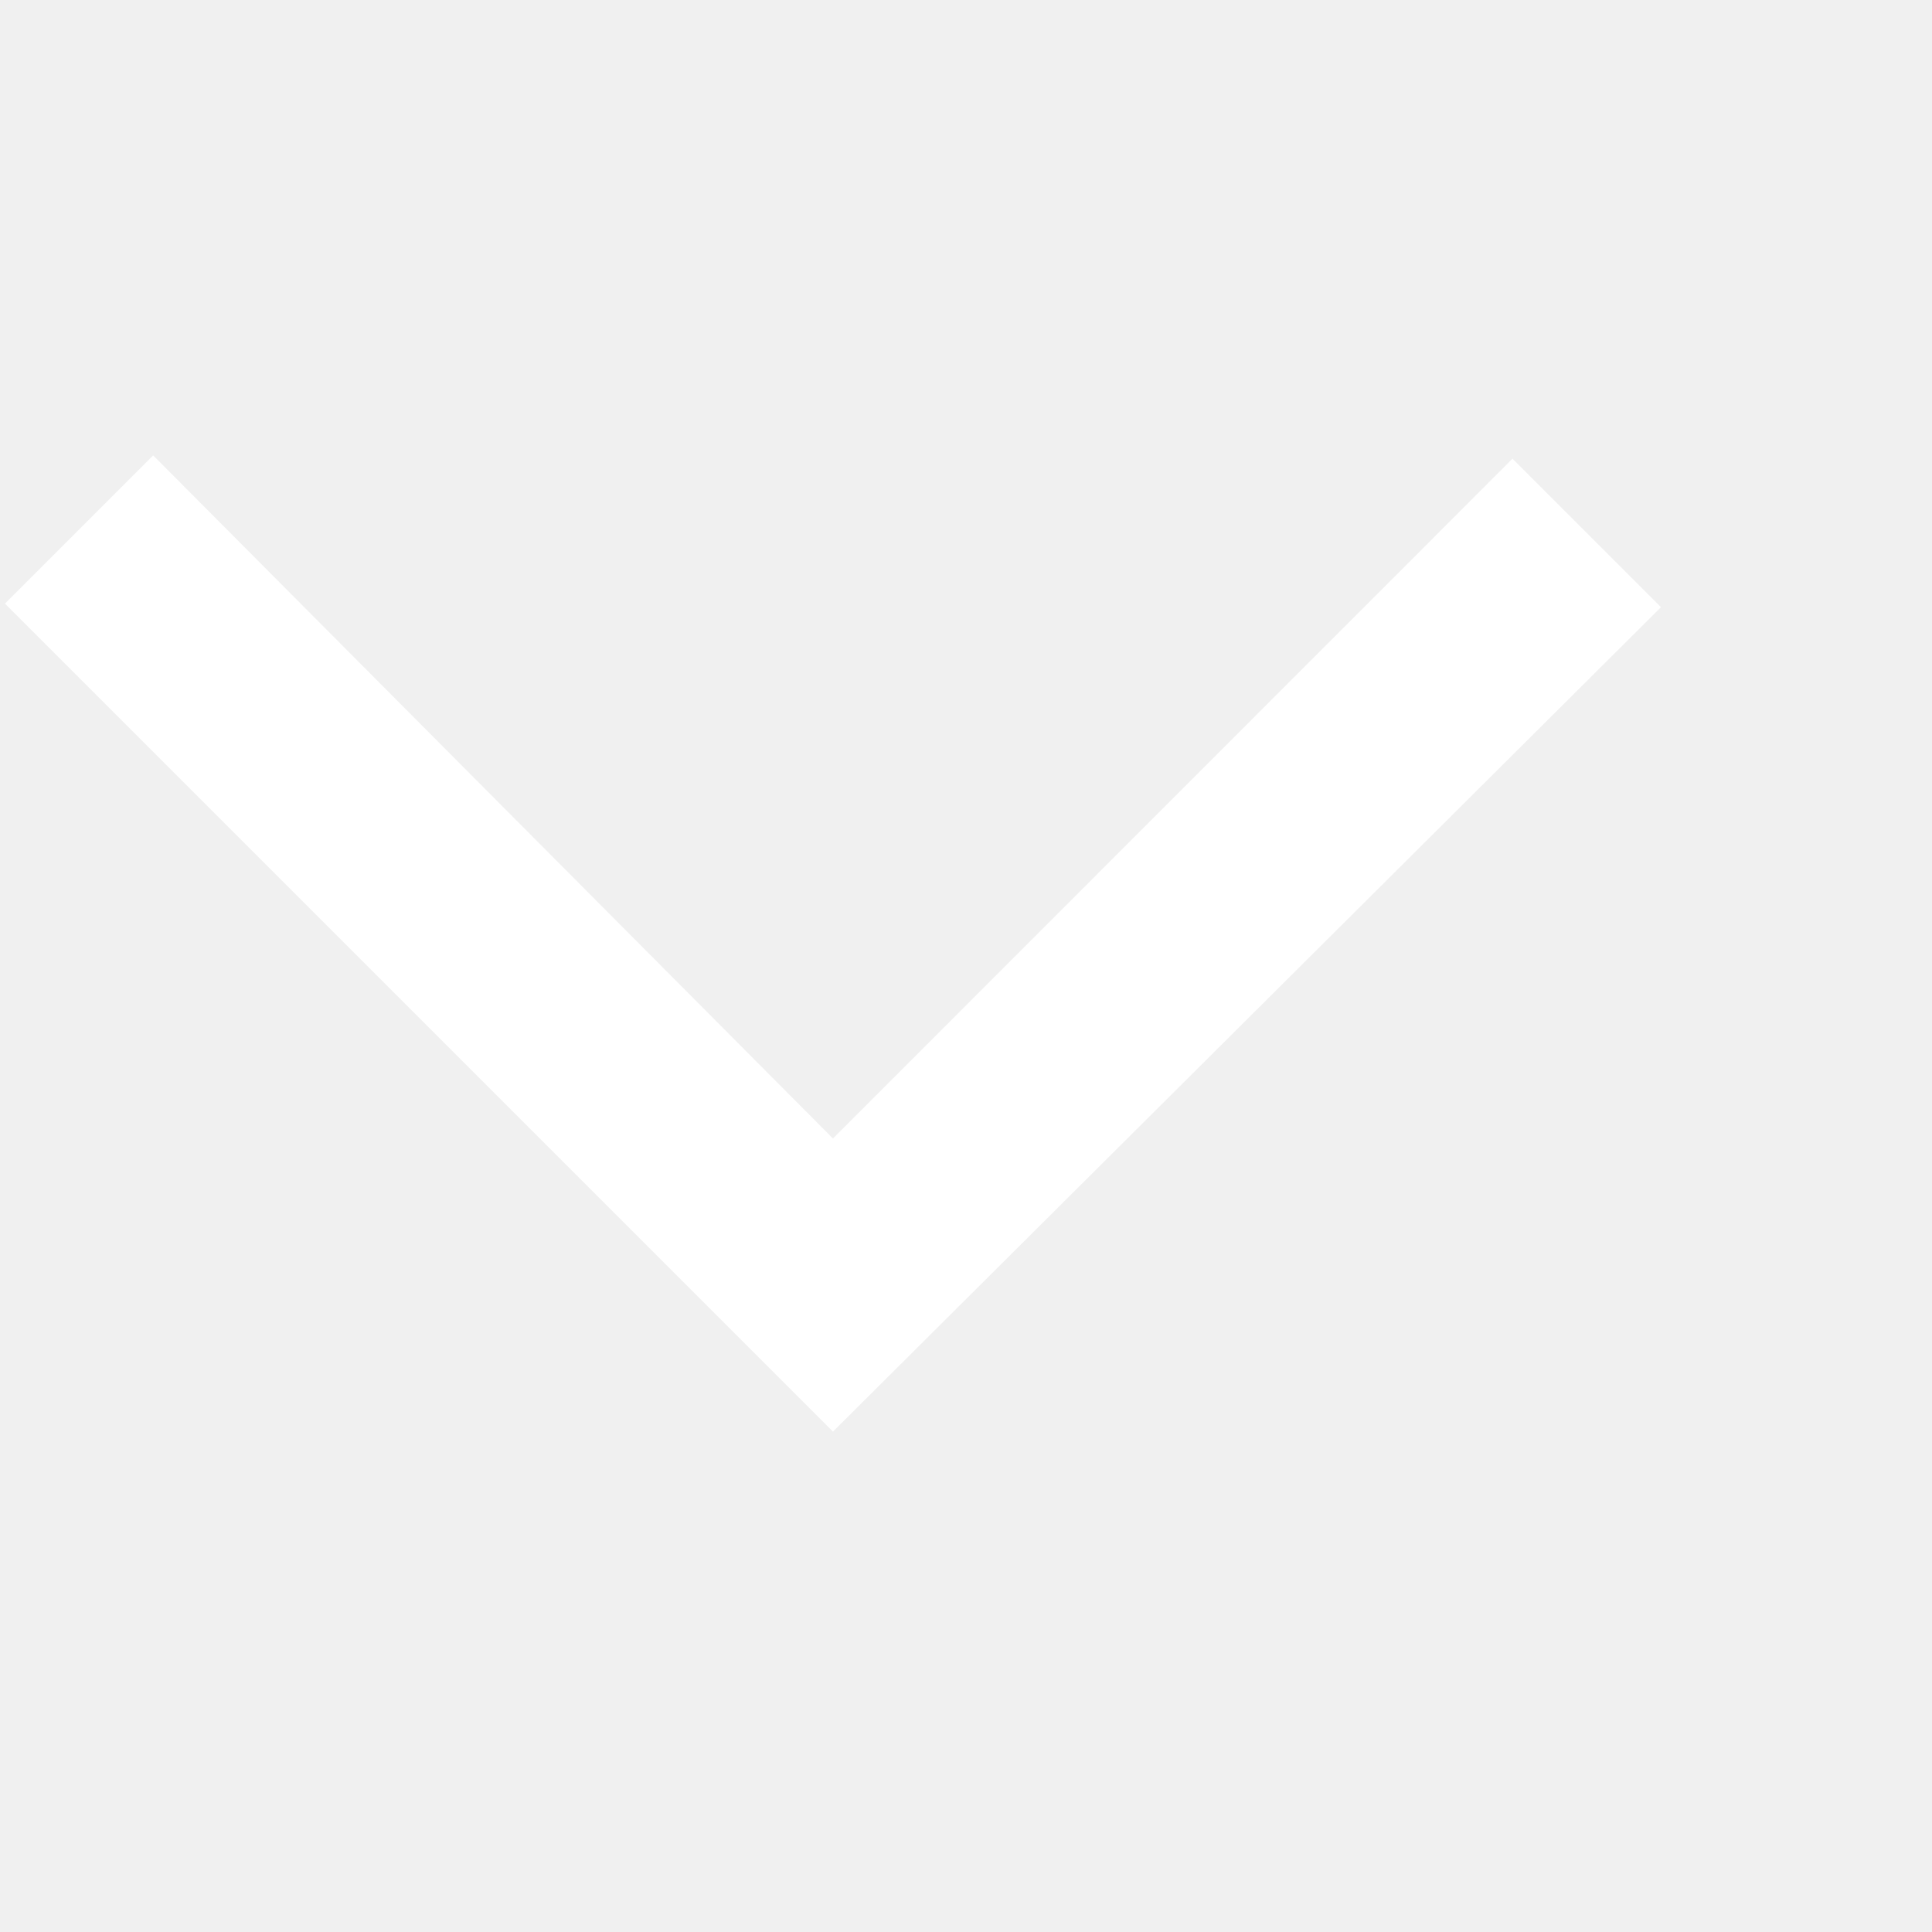
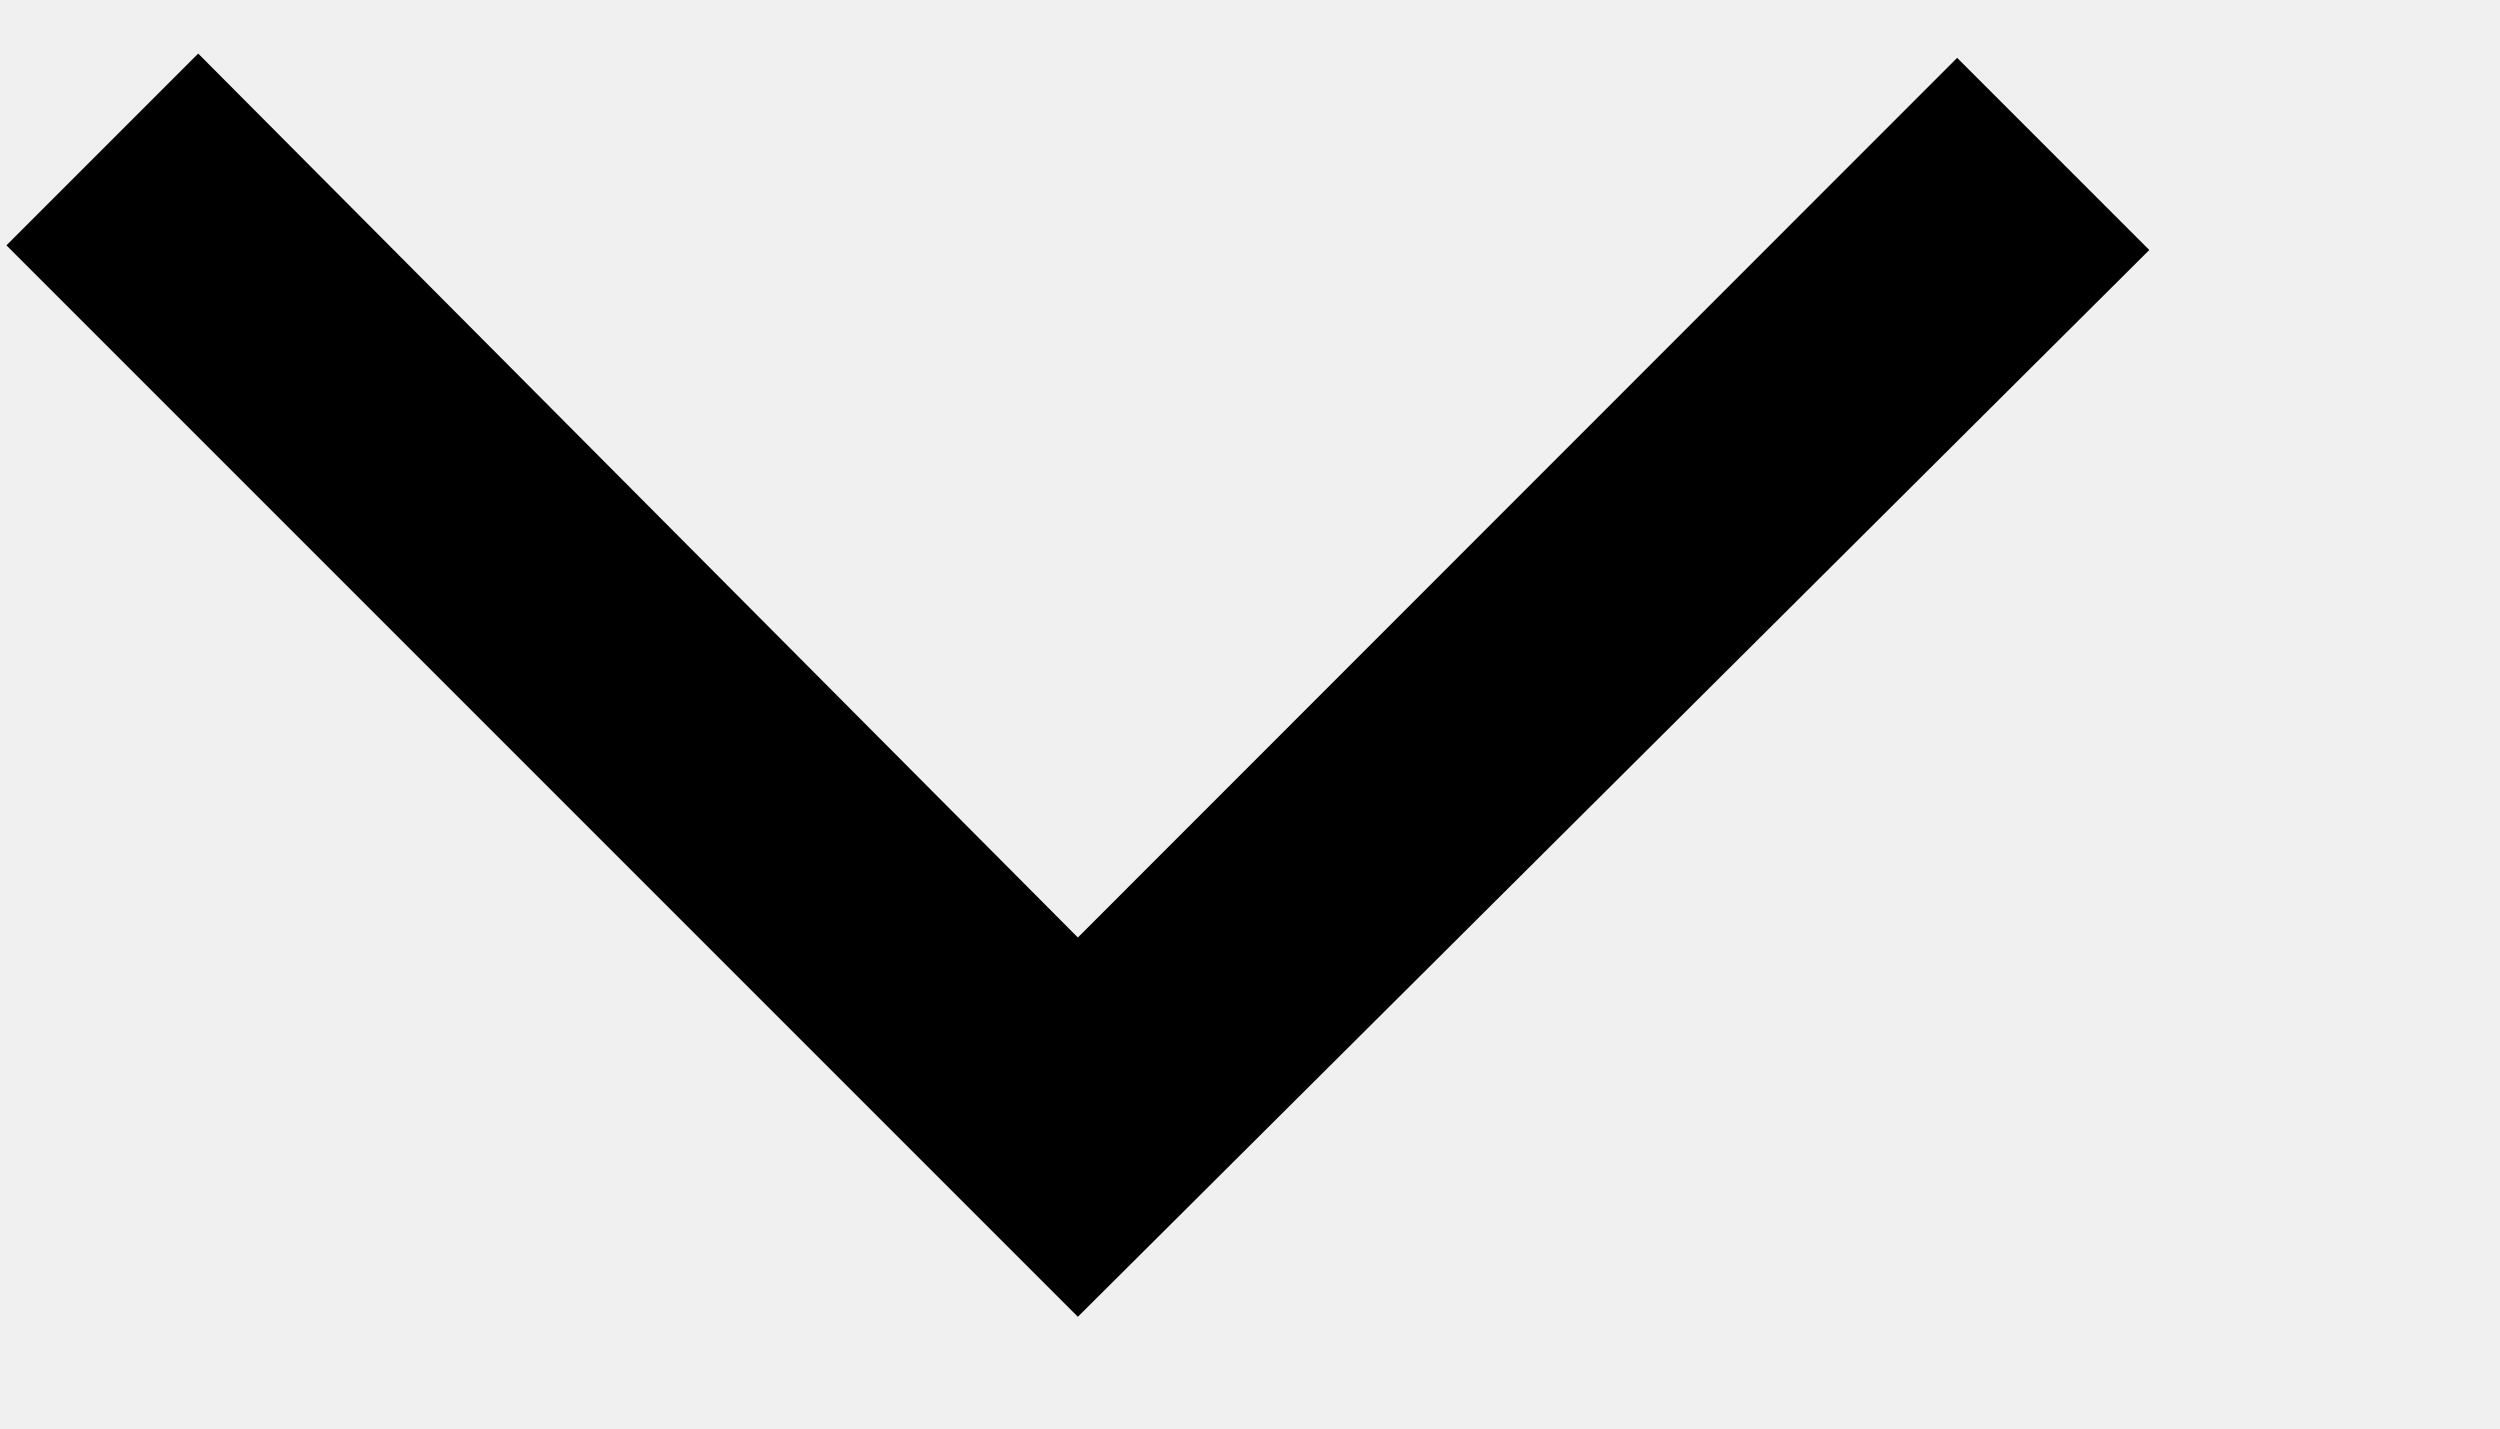
- <svg xmlns="http://www.w3.org/2000/svg" width="12" height="12" viewBox="0 0 7 4" fill="none">
-   <path d="M3.018 3.687L0.018 0.687L0.555 0.15L3.018 2.625L5.48 0.162L6.018 0.7L3.018 3.687Z" fill="white" />
+ <svg xmlns="http://www.w3.org/2000/svg" viewBox="0 0 7 4">
+   <path d="M3.018 3.687L0.018 0.687L0.555 0.15L3.018 2.625L5.48 0.162L6.018 0.7L3.018 3.687Z" />
</svg>
